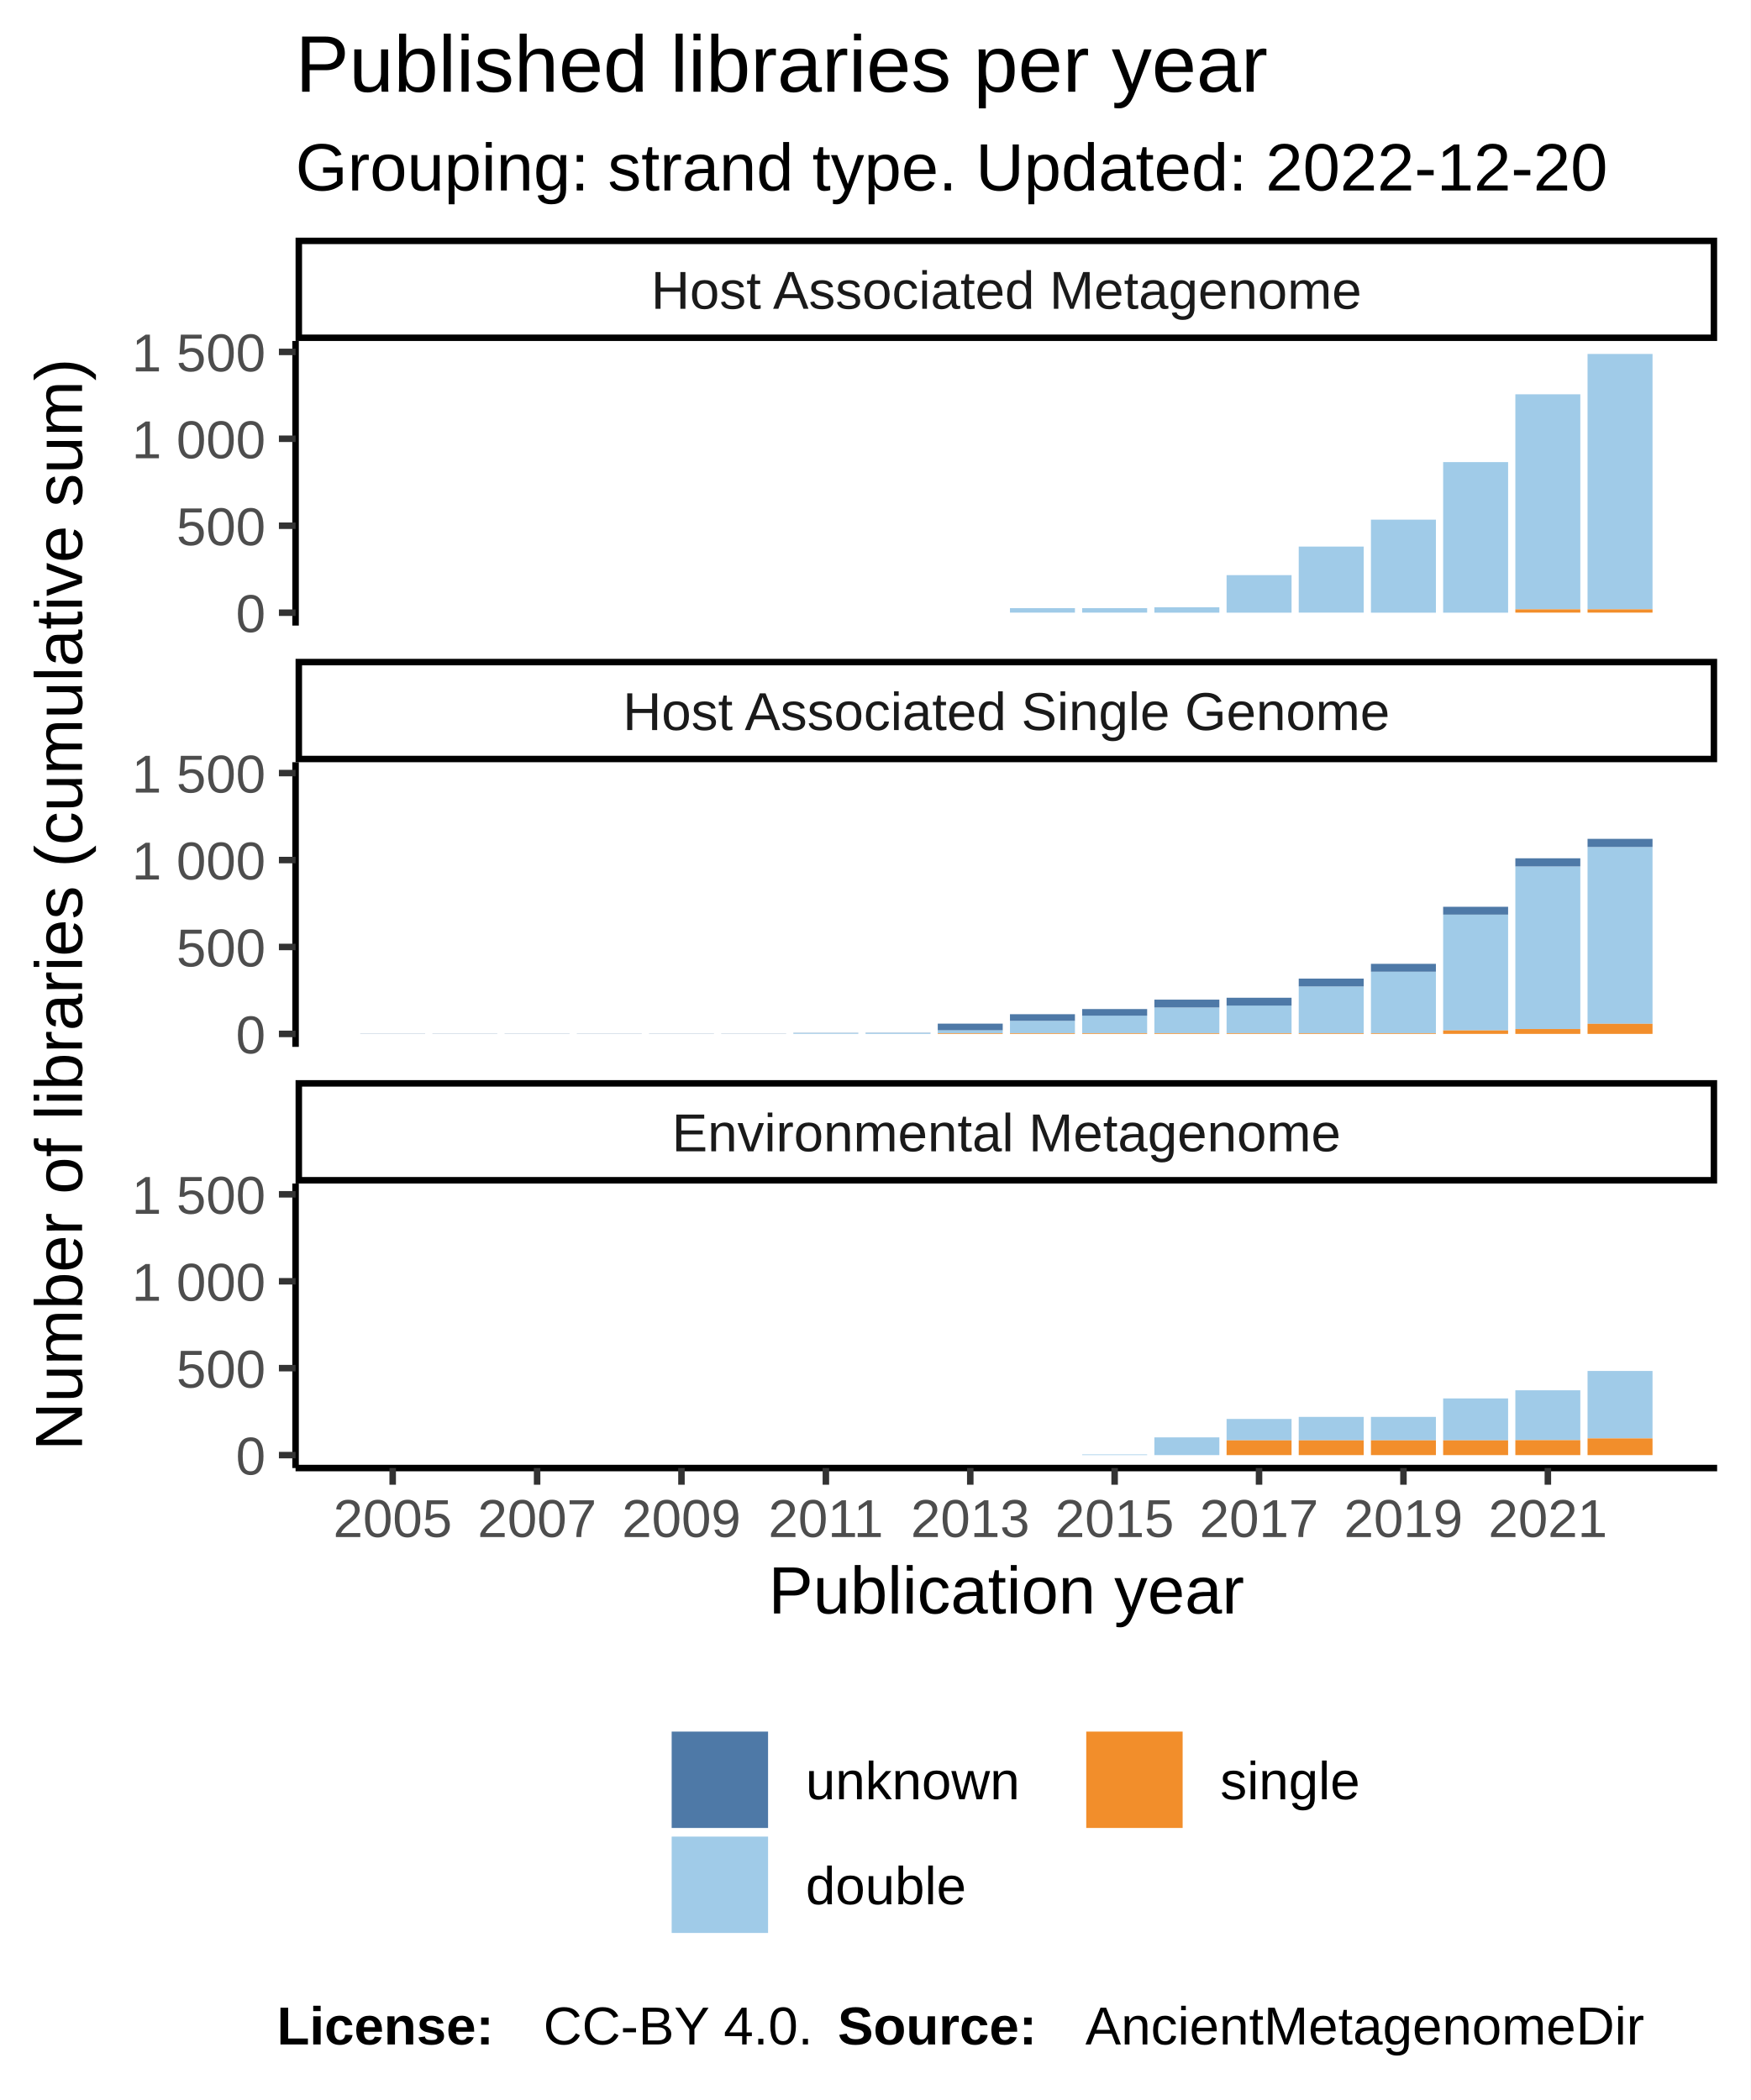
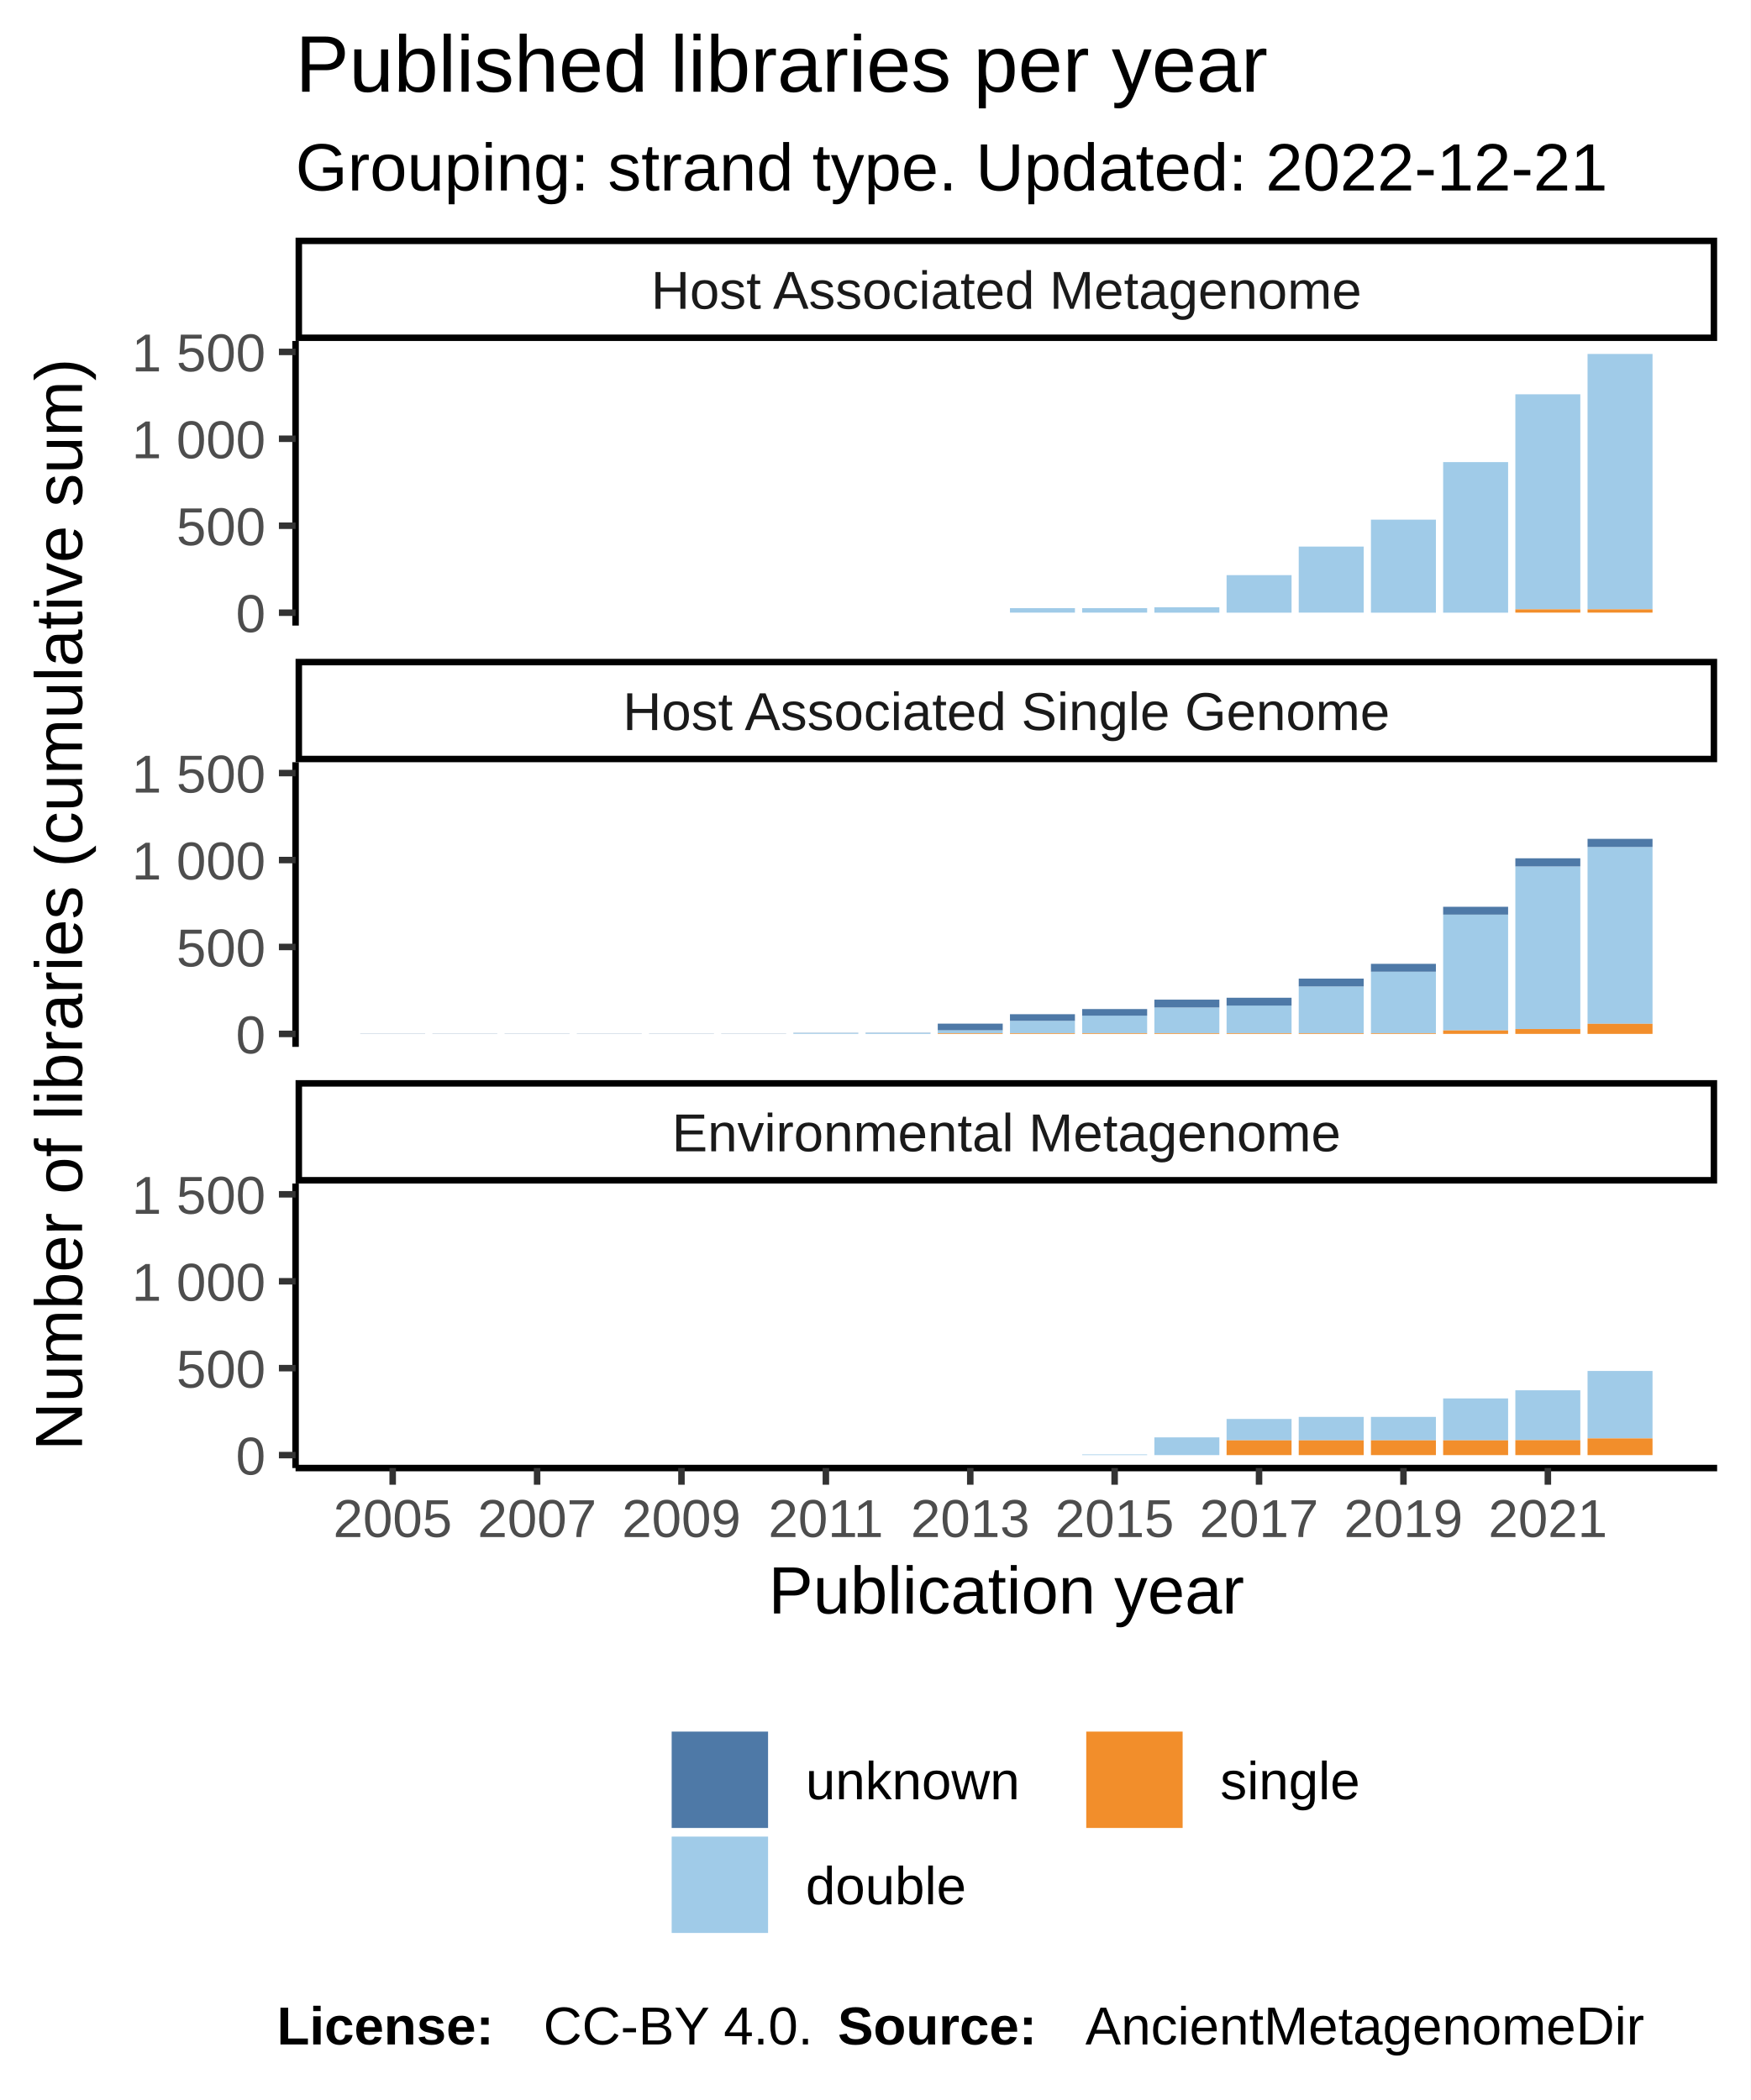
<svg xmlns="http://www.w3.org/2000/svg" class="svglite" width="288.00pt" height="345.60pt" viewBox="0 0 288.00 345.60">
  <defs>
    <style type="text/css">
    .svglite line, .svglite polyline, .svglite polygon, .svglite path, .svglite rect, .svglite circle {
      fill: none;
      stroke: #000000;
      stroke-linecap: round;
      stroke-linejoin: round;
      stroke-miterlimit: 10.00;
    }
  </style>
  </defs>
  <rect width="100%" height="100%" style="stroke: none; fill: #FFFFFF;" />
  <defs>
    <clipPath id="cpMC4wMHwyODguMDB8MC4wMHwzNDUuNjA=">
      <rect x="0.00" y="0.00" width="288.00" height="345.60" />
    </clipPath>
  </defs>
  <g clip-path="url(#cpMC4wMHwyODguMDB8MC4wMHwzNDUuNjA=)">
    <rect x="0.00" y="0.00" width="288.00" height="345.60" style="stroke-width: 1.07; stroke: #FFFFFF; fill: #FFFFFF;" />
  </g>
  <defs>
    <clipPath id="cpNDguNjN8MjgyLjUyfDU2LjEyfDEwMi45NQ==">
      <rect x="48.63" y="56.12" width="233.89" height="46.83" />
    </clipPath>
  </defs>
  <g clip-path="url(#cpNDguNjN8MjgyLjUyfDU2LjEyfDEwMi45NQ==)">
    <rect x="48.63" y="56.12" width="233.89" height="46.83" style="stroke-width: 1.07; stroke: none; fill: #FFFFFF;" />
    <rect x="59.26" y="100.83" width="10.69" height="0.00" style="stroke-width: 1.07; stroke: none; stroke-linecap: square; stroke-linejoin: miter; fill: #A0CBE8;" />
    <rect x="59.26" y="100.83" width="10.69" height="0.00" style="stroke-width: 1.07; stroke: none; stroke-linecap: square; stroke-linejoin: miter; fill: #F28E2B;" />
    <rect x="59.26" y="100.83" width="10.69" height="0.00" style="stroke-width: 1.07; stroke: none; stroke-linecap: square; stroke-linejoin: miter; fill: #4E79A7;" />
    <rect x="71.14" y="100.83" width="10.69" height="0.00" style="stroke-width: 1.07; stroke: none; stroke-linecap: square; stroke-linejoin: miter; fill: #A0CBE8;" />
    <rect x="71.14" y="100.83" width="10.69" height="0.00" style="stroke-width: 1.07; stroke: none; stroke-linecap: square; stroke-linejoin: miter; fill: #F28E2B;" />
    <rect x="71.14" y="100.83" width="10.69" height="0.00" style="stroke-width: 1.07; stroke: none; stroke-linecap: square; stroke-linejoin: miter; fill: #4E79A7;" />
    <rect x="83.02" y="100.83" width="10.69" height="0.00" style="stroke-width: 1.07; stroke: none; stroke-linecap: square; stroke-linejoin: miter; fill: #A0CBE8;" />
    <rect x="83.02" y="100.83" width="10.69" height="0.00" style="stroke-width: 1.07; stroke: none; stroke-linecap: square; stroke-linejoin: miter; fill: #F28E2B;" />
    <rect x="83.02" y="100.83" width="10.69" height="0.00" style="stroke-width: 1.07; stroke: none; stroke-linecap: square; stroke-linejoin: miter; fill: #4E79A7;" />
    <rect x="94.90" y="100.83" width="10.69" height="0.00" style="stroke-width: 1.07; stroke: none; stroke-linecap: square; stroke-linejoin: miter; fill: #A0CBE8;" />
    <rect x="94.90" y="100.83" width="10.69" height="0.00" style="stroke-width: 1.07; stroke: none; stroke-linecap: square; stroke-linejoin: miter; fill: #F28E2B;" />
    <rect x="94.90" y="100.83" width="10.69" height="0.00" style="stroke-width: 1.07; stroke: none; stroke-linecap: square; stroke-linejoin: miter; fill: #4E79A7;" />
    <rect x="106.78" y="100.83" width="10.69" height="0.00" style="stroke-width: 1.07; stroke: none; stroke-linecap: square; stroke-linejoin: miter; fill: #A0CBE8;" />
    <rect x="106.78" y="100.83" width="10.69" height="0.00" style="stroke-width: 1.07; stroke: none; stroke-linecap: square; stroke-linejoin: miter; fill: #F28E2B;" />
    <rect x="106.78" y="100.83" width="10.69" height="0.00" style="stroke-width: 1.07; stroke: none; stroke-linecap: square; stroke-linejoin: miter; fill: #4E79A7;" />
    <rect x="118.66" y="100.83" width="10.69" height="0.00" style="stroke-width: 1.07; stroke: none; stroke-linecap: square; stroke-linejoin: miter; fill: #A0CBE8;" />
    <rect x="118.66" y="100.83" width="10.69" height="0.00" style="stroke-width: 1.07; stroke: none; stroke-linecap: square; stroke-linejoin: miter; fill: #F28E2B;" />
    <rect x="118.66" y="100.83" width="10.69" height="0.00" style="stroke-width: 1.07; stroke: none; stroke-linecap: square; stroke-linejoin: miter; fill: #4E79A7;" />
    <rect x="130.53" y="100.83" width="10.69" height="0.00" style="stroke-width: 1.07; stroke: none; stroke-linecap: square; stroke-linejoin: miter; fill: #A0CBE8;" />
    <rect x="130.53" y="100.83" width="10.69" height="0.00" style="stroke-width: 1.07; stroke: none; stroke-linecap: square; stroke-linejoin: miter; fill: #F28E2B;" />
    <rect x="130.53" y="100.83" width="10.69" height="0.00" style="stroke-width: 1.07; stroke: none; stroke-linecap: square; stroke-linejoin: miter; fill: #4E79A7;" />
    <rect x="142.41" y="100.83" width="10.69" height="0.00" style="stroke-width: 1.07; stroke: none; stroke-linecap: square; stroke-linejoin: miter; fill: #A0CBE8;" />
    <rect x="142.41" y="100.83" width="10.69" height="0.00" style="stroke-width: 1.07; stroke: none; stroke-linecap: square; stroke-linejoin: miter; fill: #F28E2B;" />
    <rect x="142.41" y="100.83" width="10.69" height="0.00" style="stroke-width: 1.07; stroke: none; stroke-linecap: square; stroke-linejoin: miter; fill: #4E79A7;" />
    <rect x="154.29" y="100.83" width="10.69" height="0.00" style="stroke-width: 1.07; stroke: none; stroke-linecap: square; stroke-linejoin: miter; fill: #A0CBE8;" />
    <rect x="154.29" y="100.83" width="10.69" height="0.00" style="stroke-width: 1.07; stroke: none; stroke-linecap: square; stroke-linejoin: miter; fill: #F28E2B;" />
    <rect x="154.29" y="100.83" width="10.69" height="0.00" style="stroke-width: 1.07; stroke: none; stroke-linecap: square; stroke-linejoin: miter; fill: #4E79A7;" />
    <rect x="166.17" y="100.08" width="10.69" height="0.74" style="stroke-width: 1.07; stroke: none; stroke-linecap: square; stroke-linejoin: miter; fill: #A0CBE8;" />
    <rect x="166.17" y="100.83" width="10.69" height="0.00" style="stroke-width: 1.07; stroke: none; stroke-linecap: square; stroke-linejoin: miter; fill: #F28E2B;" />
    <rect x="166.17" y="100.08" width="10.69" height="0.00" style="stroke-width: 1.07; stroke: none; stroke-linecap: square; stroke-linejoin: miter; fill: #4E79A7;" />
    <rect x="178.05" y="100.08" width="10.69" height="0.74" style="stroke-width: 1.07; stroke: none; stroke-linecap: square; stroke-linejoin: miter; fill: #A0CBE8;" />
    <rect x="178.05" y="100.83" width="10.69" height="0.00" style="stroke-width: 1.07; stroke: none; stroke-linecap: square; stroke-linejoin: miter; fill: #F28E2B;" />
    <rect x="178.05" y="100.08" width="10.69" height="0.00" style="stroke-width: 1.07; stroke: none; stroke-linecap: square; stroke-linejoin: miter; fill: #4E79A7;" />
    <rect x="189.93" y="99.94" width="10.69" height="0.89" style="stroke-width: 1.07; stroke: none; stroke-linecap: square; stroke-linejoin: miter; fill: #A0CBE8;" />
    <rect x="189.93" y="100.83" width="10.69" height="0.00" style="stroke-width: 1.07; stroke: none; stroke-linecap: square; stroke-linejoin: miter; fill: #F28E2B;" />
    <rect x="189.93" y="99.94" width="10.69" height="0.00" style="stroke-width: 1.07; stroke: none; stroke-linecap: square; stroke-linejoin: miter; fill: #4E79A7;" />
    <rect x="201.81" y="94.65" width="10.69" height="6.18" style="stroke-width: 1.07; stroke: none; stroke-linecap: square; stroke-linejoin: miter; fill: #A0CBE8;" />
    <rect x="201.81" y="100.83" width="10.69" height="0.00" style="stroke-width: 1.07; stroke: none; stroke-linecap: square; stroke-linejoin: miter; fill: #F28E2B;" />
    <rect x="201.81" y="94.65" width="10.69" height="0.00" style="stroke-width: 1.07; stroke: none; stroke-linecap: square; stroke-linejoin: miter; fill: #4E79A7;" />
    <rect x="213.68" y="89.95" width="10.69" height="10.87" style="stroke-width: 1.07; stroke: none; stroke-linecap: square; stroke-linejoin: miter; fill: #A0CBE8;" />
    <rect x="213.68" y="100.83" width="10.69" height="0.00" style="stroke-width: 1.07; stroke: none; stroke-linecap: square; stroke-linejoin: miter; fill: #F28E2B;" />
    <rect x="213.68" y="89.95" width="10.69" height="0.00" style="stroke-width: 1.07; stroke: none; stroke-linecap: square; stroke-linejoin: miter; fill: #4E79A7;" />
    <rect x="225.56" y="85.52" width="10.69" height="15.31" style="stroke-width: 1.07; stroke: none; stroke-linecap: square; stroke-linejoin: miter; fill: #A0CBE8;" />
    <rect x="225.56" y="100.83" width="10.69" height="0.00" style="stroke-width: 1.07; stroke: none; stroke-linecap: square; stroke-linejoin: miter; fill: #F28E2B;" />
    <rect x="225.56" y="85.52" width="10.69" height="0.00" style="stroke-width: 1.07; stroke: none; stroke-linecap: square; stroke-linejoin: miter; fill: #4E79A7;" />
    <rect x="237.44" y="76.05" width="10.69" height="24.78" style="stroke-width: 1.07; stroke: none; stroke-linecap: square; stroke-linejoin: miter; fill: #A0CBE8;" />
    <rect x="237.44" y="100.83" width="10.69" height="0.00" style="stroke-width: 1.07; stroke: none; stroke-linecap: square; stroke-linejoin: miter; fill: #F28E2B;" />
    <rect x="237.44" y="76.05" width="10.69" height="0.00" style="stroke-width: 1.07; stroke: none; stroke-linecap: square; stroke-linejoin: miter; fill: #4E79A7;" />
    <rect x="249.32" y="64.89" width="10.69" height="35.39" style="stroke-width: 1.07; stroke: none; stroke-linecap: square; stroke-linejoin: miter; fill: #A0CBE8;" />
    <rect x="249.32" y="100.28" width="10.69" height="0.54" style="stroke-width: 1.07; stroke: none; stroke-linecap: square; stroke-linejoin: miter; fill: #F28E2B;" />
    <rect x="249.32" y="64.89" width="10.69" height="0.00" style="stroke-width: 1.07; stroke: none; stroke-linecap: square; stroke-linejoin: miter; fill: #4E79A7;" />
    <rect x="261.20" y="58.25" width="10.69" height="42.03" style="stroke-width: 1.07; stroke: none; stroke-linecap: square; stroke-linejoin: miter; fill: #A0CBE8;" />
    <rect x="261.20" y="100.28" width="10.69" height="0.54" style="stroke-width: 1.07; stroke: none; stroke-linecap: square; stroke-linejoin: miter; fill: #F28E2B;" />
    <rect x="261.20" y="58.25" width="10.69" height="0.00" style="stroke-width: 1.07; stroke: none; stroke-linecap: square; stroke-linejoin: miter; fill: #4E79A7;" />
  </g>
  <g clip-path="url(#cpMC4wMHwyODguMDB8MC4wMHwzNDUuNjA=)">
</g>
  <defs>
    <clipPath id="cpNDguNjN8MjgyLjUyfDEyNS40NHwxNzIuMjg=">
      <rect x="48.63" y="125.44" width="233.89" height="46.83" />
    </clipPath>
  </defs>
  <g clip-path="url(#cpNDguNjN8MjgyLjUyfDEyNS40NHwxNzIuMjg=)">
    <rect x="48.63" y="125.44" width="233.89" height="46.83" style="stroke-width: 1.07; stroke: none; fill: #FFFFFF;" />
    <rect x="59.26" y="170.12" width="10.69" height="0.029" style="stroke-width: 1.07; stroke: none; stroke-linecap: square; stroke-linejoin: miter; fill: #4E79A7;" />
    <rect x="59.26" y="170.15" width="10.69" height="0.00" style="stroke-width: 1.07; stroke: none; stroke-linecap: square; stroke-linejoin: miter; fill: #A0CBE8;" />
    <rect x="59.26" y="170.15" width="10.69" height="0.00" style="stroke-width: 1.07; stroke: none; stroke-linecap: square; stroke-linejoin: miter; fill: #F28E2B;" />
    <rect x="71.14" y="170.15" width="10.69" height="0.00" style="stroke-width: 1.07; stroke: none; stroke-linecap: square; stroke-linejoin: miter; fill: #A0CBE8;" />
    <rect x="71.14" y="170.15" width="10.69" height="0.00" style="stroke-width: 1.07; stroke: none; stroke-linecap: square; stroke-linejoin: miter; fill: #F28E2B;" />
    <rect x="71.14" y="170.12" width="10.69" height="0.029" style="stroke-width: 1.07; stroke: none; stroke-linecap: square; stroke-linejoin: miter; fill: #4E79A7;" />
    <rect x="83.02" y="170.15" width="10.69" height="0.00" style="stroke-width: 1.07; stroke: none; stroke-linecap: square; stroke-linejoin: miter; fill: #A0CBE8;" />
    <rect x="83.02" y="170.15" width="10.69" height="0.00" style="stroke-width: 1.07; stroke: none; stroke-linecap: square; stroke-linejoin: miter; fill: #F28E2B;" />
    <rect x="83.02" y="170.12" width="10.69" height="0.029" style="stroke-width: 1.07; stroke: none; stroke-linecap: square; stroke-linejoin: miter; fill: #4E79A7;" />
    <rect x="94.90" y="170.15" width="10.69" height="0.00" style="stroke-width: 1.07; stroke: none; stroke-linecap: square; stroke-linejoin: miter; fill: #A0CBE8;" />
    <rect x="94.90" y="170.15" width="10.69" height="0.00" style="stroke-width: 1.07; stroke: none; stroke-linecap: square; stroke-linejoin: miter; fill: #F28E2B;" />
    <rect x="94.90" y="170.12" width="10.69" height="0.029" style="stroke-width: 1.07; stroke: none; stroke-linecap: square; stroke-linejoin: miter; fill: #4E79A7;" />
    <rect x="106.78" y="170.15" width="10.69" height="0.00" style="stroke-width: 1.07; stroke: none; stroke-linecap: square; stroke-linejoin: miter; fill: #A0CBE8;" />
    <rect x="106.78" y="170.15" width="10.69" height="0.00" style="stroke-width: 1.07; stroke: none; stroke-linecap: square; stroke-linejoin: miter; fill: #F28E2B;" />
    <rect x="106.78" y="170.12" width="10.69" height="0.029" style="stroke-width: 1.07; stroke: none; stroke-linecap: square; stroke-linejoin: miter; fill: #4E79A7;" />
    <rect x="118.66" y="170.15" width="10.69" height="0.00" style="stroke-width: 1.07; stroke: none; stroke-linecap: square; stroke-linejoin: miter; fill: #A0CBE8;" />
    <rect x="118.66" y="170.15" width="10.69" height="0.00" style="stroke-width: 1.07; stroke: none; stroke-linecap: square; stroke-linejoin: miter; fill: #F28E2B;" />
    <rect x="118.66" y="170.12" width="10.69" height="0.029" style="stroke-width: 1.07; stroke: none; stroke-linecap: square; stroke-linejoin: miter; fill: #4E79A7;" />
    <rect x="130.53" y="170.00" width="10.69" height="0.14" style="stroke-width: 1.07; stroke: none; stroke-linecap: square; stroke-linejoin: miter; fill: #A0CBE8;" />
    <rect x="130.53" y="170.15" width="10.69" height="0.00" style="stroke-width: 1.07; stroke: none; stroke-linecap: square; stroke-linejoin: miter; fill: #F28E2B;" />
    <rect x="130.53" y="169.98" width="10.69" height="0.029" style="stroke-width: 1.07; stroke: none; stroke-linecap: square; stroke-linejoin: miter; fill: #4E79A7;" />
    <rect x="142.41" y="169.98" width="10.69" height="0.17" style="stroke-width: 1.07; stroke: none; stroke-linecap: square; stroke-linejoin: miter; fill: #A0CBE8;" />
    <rect x="142.41" y="170.15" width="10.69" height="0.00" style="stroke-width: 1.07; stroke: none; stroke-linecap: square; stroke-linejoin: miter; fill: #F28E2B;" />
    <rect x="142.41" y="169.95" width="10.69" height="0.029" style="stroke-width: 1.07; stroke: none; stroke-linecap: square; stroke-linejoin: miter; fill: #4E79A7;" />
    <rect x="154.29" y="169.55" width="10.69" height="0.49" style="stroke-width: 1.07; stroke: none; stroke-linecap: square; stroke-linejoin: miter; fill: #A0CBE8;" />
    <rect x="154.29" y="170.03" width="10.69" height="0.11" style="stroke-width: 1.07; stroke: none; stroke-linecap: square; stroke-linejoin: miter; fill: #F28E2B;" />
    <rect x="154.29" y="168.46" width="10.69" height="1.09" style="stroke-width: 1.07; stroke: none; stroke-linecap: square; stroke-linejoin: miter; fill: #4E79A7;" />
    <rect x="166.17" y="168.00" width="10.69" height="2.03" style="stroke-width: 1.07; stroke: none; stroke-linecap: square; stroke-linejoin: miter; fill: #A0CBE8;" />
    <rect x="166.17" y="170.03" width="10.69" height="0.11" style="stroke-width: 1.07; stroke: none; stroke-linecap: square; stroke-linejoin: miter; fill: #F28E2B;" />
    <rect x="166.17" y="166.91" width="10.69" height="1.09" style="stroke-width: 1.07; stroke: none; stroke-linecap: square; stroke-linejoin: miter; fill: #4E79A7;" />
    <rect x="178.05" y="167.14" width="10.69" height="2.89" style="stroke-width: 1.07; stroke: none; stroke-linecap: square; stroke-linejoin: miter; fill: #A0CBE8;" />
    <rect x="178.05" y="170.03" width="10.69" height="0.11" style="stroke-width: 1.07; stroke: none; stroke-linecap: square; stroke-linejoin: miter; fill: #F28E2B;" />
    <rect x="178.05" y="166.06" width="10.69" height="1.09" style="stroke-width: 1.07; stroke: none; stroke-linecap: square; stroke-linejoin: miter; fill: #4E79A7;" />
    <rect x="189.93" y="165.80" width="10.69" height="4.23" style="stroke-width: 1.07; stroke: none; stroke-linecap: square; stroke-linejoin: miter; fill: #A0CBE8;" />
    <rect x="189.93" y="164.51" width="10.69" height="1.29" style="stroke-width: 1.07; stroke: none; stroke-linecap: square; stroke-linejoin: miter; fill: #4E79A7;" />
    <rect x="189.93" y="170.03" width="10.69" height="0.11" style="stroke-width: 1.07; stroke: none; stroke-linecap: square; stroke-linejoin: miter; fill: #F28E2B;" />
    <rect x="201.81" y="165.48" width="10.69" height="4.55" style="stroke-width: 1.07; stroke: none; stroke-linecap: square; stroke-linejoin: miter; fill: #A0CBE8;" />
    <rect x="201.81" y="170.03" width="10.69" height="0.11" style="stroke-width: 1.07; stroke: none; stroke-linecap: square; stroke-linejoin: miter; fill: #F28E2B;" />
    <rect x="201.81" y="164.20" width="10.69" height="1.29" style="stroke-width: 1.07; stroke: none; stroke-linecap: square; stroke-linejoin: miter; fill: #4E79A7;" />
    <rect x="213.68" y="162.34" width="10.69" height="7.70" style="stroke-width: 1.07; stroke: none; stroke-linecap: square; stroke-linejoin: miter; fill: #A0CBE8;" />
    <rect x="213.68" y="170.03" width="10.69" height="0.11" style="stroke-width: 1.07; stroke: none; stroke-linecap: square; stroke-linejoin: miter; fill: #F28E2B;" />
    <rect x="213.68" y="161.05" width="10.69" height="1.29" style="stroke-width: 1.07; stroke: none; stroke-linecap: square; stroke-linejoin: miter; fill: #4E79A7;" />
    <rect x="225.56" y="159.90" width="10.69" height="10.13" style="stroke-width: 1.07; stroke: none; stroke-linecap: square; stroke-linejoin: miter; fill: #A0CBE8;" />
    <rect x="225.56" y="170.03" width="10.69" height="0.11" style="stroke-width: 1.07; stroke: none; stroke-linecap: square; stroke-linejoin: miter; fill: #F28E2B;" />
    <rect x="225.56" y="158.62" width="10.69" height="1.29" style="stroke-width: 1.07; stroke: none; stroke-linecap: square; stroke-linejoin: miter; fill: #4E79A7;" />
    <rect x="237.44" y="150.52" width="10.69" height="19.06" style="stroke-width: 1.07; stroke: none; stroke-linecap: square; stroke-linejoin: miter; fill: #A0CBE8;" />
    <rect x="237.44" y="169.58" width="10.69" height="0.57" style="stroke-width: 1.07; stroke: none; stroke-linecap: square; stroke-linejoin: miter; fill: #F28E2B;" />
    <rect x="237.44" y="149.23" width="10.69" height="1.29" style="stroke-width: 1.07; stroke: none; stroke-linecap: square; stroke-linejoin: miter; fill: #4E79A7;" />
    <rect x="249.32" y="142.59" width="10.69" height="26.75" style="stroke-width: 1.07; stroke: none; stroke-linecap: square; stroke-linejoin: miter; fill: #A0CBE8;" />
    <rect x="249.32" y="169.35" width="10.69" height="0.80" style="stroke-width: 1.07; stroke: none; stroke-linecap: square; stroke-linejoin: miter; fill: #F28E2B;" />
    <rect x="249.32" y="141.25" width="10.69" height="1.34" style="stroke-width: 1.07; stroke: none; stroke-linecap: square; stroke-linejoin: miter; fill: #4E79A7;" />
    <rect x="261.20" y="139.39" width="10.69" height="29.10" style="stroke-width: 1.07; stroke: none; stroke-linecap: square; stroke-linejoin: miter; fill: #A0CBE8;" />
    <rect x="261.20" y="168.49" width="10.69" height="1.66" style="stroke-width: 1.07; stroke: none; stroke-linecap: square; stroke-linejoin: miter; fill: #F28E2B;" />
    <rect x="261.20" y="138.05" width="10.69" height="1.34" style="stroke-width: 1.07; stroke: none; stroke-linecap: square; stroke-linejoin: miter; fill: #4E79A7;" />
  </g>
  <g clip-path="url(#cpMC4wMHwyODguMDB8MC4wMHwzNDUuNjA=)">
</g>
  <defs>
    <clipPath id="cpNDguNjN8MjgyLjUyfDE5NC43N3wyNDEuNjA=">
      <rect x="48.63" y="194.77" width="233.89" height="46.83" />
    </clipPath>
  </defs>
  <g clip-path="url(#cpNDguNjN8MjgyLjUyfDE5NC43N3wyNDEuNjA=)">
    <rect x="48.63" y="194.77" width="233.89" height="46.83" style="stroke-width: 1.07; stroke: none; fill: #FFFFFF;" />
    <rect x="59.26" y="239.47" width="10.69" height="0.00" style="stroke-width: 1.07; stroke: none; stroke-linecap: square; stroke-linejoin: miter; fill: #A0CBE8;" />
    <rect x="59.26" y="239.47" width="10.69" height="0.00" style="stroke-width: 1.07; stroke: none; stroke-linecap: square; stroke-linejoin: miter; fill: #F28E2B;" />
    <rect x="59.26" y="239.47" width="10.69" height="0.00" style="stroke-width: 1.07; stroke: none; stroke-linecap: square; stroke-linejoin: miter; fill: #4E79A7;" />
    <rect x="71.14" y="239.47" width="10.69" height="0.00" style="stroke-width: 1.07; stroke: none; stroke-linecap: square; stroke-linejoin: miter; fill: #A0CBE8;" />
    <rect x="71.14" y="239.47" width="10.69" height="0.00" style="stroke-width: 1.07; stroke: none; stroke-linecap: square; stroke-linejoin: miter; fill: #F28E2B;" />
    <rect x="71.14" y="239.47" width="10.69" height="0.00" style="stroke-width: 1.07; stroke: none; stroke-linecap: square; stroke-linejoin: miter; fill: #4E79A7;" />
    <rect x="83.02" y="239.47" width="10.69" height="0.00" style="stroke-width: 1.07; stroke: none; stroke-linecap: square; stroke-linejoin: miter; fill: #A0CBE8;" />
    <rect x="83.02" y="239.47" width="10.69" height="0.00" style="stroke-width: 1.07; stroke: none; stroke-linecap: square; stroke-linejoin: miter; fill: #F28E2B;" />
    <rect x="83.02" y="239.47" width="10.69" height="0.00" style="stroke-width: 1.07; stroke: none; stroke-linecap: square; stroke-linejoin: miter; fill: #4E79A7;" />
    <rect x="94.90" y="239.47" width="10.69" height="0.00" style="stroke-width: 1.07; stroke: none; stroke-linecap: square; stroke-linejoin: miter; fill: #A0CBE8;" />
    <rect x="94.90" y="239.47" width="10.69" height="0.00" style="stroke-width: 1.07; stroke: none; stroke-linecap: square; stroke-linejoin: miter; fill: #F28E2B;" />
    <rect x="94.90" y="239.47" width="10.69" height="0.00" style="stroke-width: 1.07; stroke: none; stroke-linecap: square; stroke-linejoin: miter; fill: #4E79A7;" />
    <rect x="106.78" y="239.47" width="10.69" height="0.00" style="stroke-width: 1.07; stroke: none; stroke-linecap: square; stroke-linejoin: miter; fill: #A0CBE8;" />
    <rect x="106.78" y="239.47" width="10.69" height="0.00" style="stroke-width: 1.07; stroke: none; stroke-linecap: square; stroke-linejoin: miter; fill: #F28E2B;" />
    <rect x="106.78" y="239.47" width="10.69" height="0.00" style="stroke-width: 1.07; stroke: none; stroke-linecap: square; stroke-linejoin: miter; fill: #4E79A7;" />
    <rect x="118.66" y="239.47" width="10.69" height="0.00" style="stroke-width: 1.07; stroke: none; stroke-linecap: square; stroke-linejoin: miter; fill: #A0CBE8;" />
    <rect x="118.66" y="239.47" width="10.69" height="0.00" style="stroke-width: 1.07; stroke: none; stroke-linecap: square; stroke-linejoin: miter; fill: #F28E2B;" />
    <rect x="118.66" y="239.47" width="10.69" height="0.00" style="stroke-width: 1.07; stroke: none; stroke-linecap: square; stroke-linejoin: miter; fill: #4E79A7;" />
    <rect x="130.53" y="239.47" width="10.69" height="0.00" style="stroke-width: 1.07; stroke: none; stroke-linecap: square; stroke-linejoin: miter; fill: #A0CBE8;" />
    <rect x="130.53" y="239.47" width="10.69" height="0.00" style="stroke-width: 1.07; stroke: none; stroke-linecap: square; stroke-linejoin: miter; fill: #F28E2B;" />
    <rect x="130.53" y="239.47" width="10.69" height="0.00" style="stroke-width: 1.07; stroke: none; stroke-linecap: square; stroke-linejoin: miter; fill: #4E79A7;" />
    <rect x="142.41" y="239.47" width="10.69" height="0.00" style="stroke-width: 1.07; stroke: none; stroke-linecap: square; stroke-linejoin: miter; fill: #A0CBE8;" />
    <rect x="142.41" y="239.47" width="10.69" height="0.00" style="stroke-width: 1.07; stroke: none; stroke-linecap: square; stroke-linejoin: miter; fill: #F28E2B;" />
    <rect x="142.41" y="239.47" width="10.69" height="0.00" style="stroke-width: 1.07; stroke: none; stroke-linecap: square; stroke-linejoin: miter; fill: #4E79A7;" />
    <rect x="154.29" y="239.47" width="10.69" height="0.00" style="stroke-width: 1.07; stroke: none; stroke-linecap: square; stroke-linejoin: miter; fill: #A0CBE8;" />
    <rect x="154.29" y="239.47" width="10.69" height="0.00" style="stroke-width: 1.07; stroke: none; stroke-linecap: square; stroke-linejoin: miter; fill: #F28E2B;" />
    <rect x="154.29" y="239.47" width="10.69" height="0.00" style="stroke-width: 1.07; stroke: none; stroke-linecap: square; stroke-linejoin: miter; fill: #4E79A7;" />
    <rect x="166.17" y="239.47" width="10.69" height="0.00" style="stroke-width: 1.07; stroke: none; stroke-linecap: square; stroke-linejoin: miter; fill: #A0CBE8;" />
    <rect x="166.17" y="239.47" width="10.69" height="0.00" style="stroke-width: 1.07; stroke: none; stroke-linecap: square; stroke-linejoin: miter; fill: #F28E2B;" />
    <rect x="166.17" y="239.47" width="10.69" height="0.00" style="stroke-width: 1.07; stroke: none; stroke-linecap: square; stroke-linejoin: miter; fill: #4E79A7;" />
    <rect x="178.05" y="239.36" width="10.69" height="0.11" style="stroke-width: 1.07; stroke: none; stroke-linecap: square; stroke-linejoin: miter; fill: #A0CBE8;" />
    <rect x="178.05" y="239.47" width="10.69" height="0.00" style="stroke-width: 1.07; stroke: none; stroke-linecap: square; stroke-linejoin: miter; fill: #F28E2B;" />
    <rect x="178.05" y="239.36" width="10.69" height="0.00" style="stroke-width: 1.07; stroke: none; stroke-linecap: square; stroke-linejoin: miter; fill: #4E79A7;" />
    <rect x="189.93" y="236.55" width="10.69" height="2.92" style="stroke-width: 1.07; stroke: none; stroke-linecap: square; stroke-linejoin: miter; fill: #A0CBE8;" />
    <rect x="189.93" y="239.47" width="10.69" height="0.00" style="stroke-width: 1.07; stroke: none; stroke-linecap: square; stroke-linejoin: miter; fill: #F28E2B;" />
    <rect x="189.93" y="236.55" width="10.69" height="0.00" style="stroke-width: 1.07; stroke: none; stroke-linecap: square; stroke-linejoin: miter; fill: #4E79A7;" />
    <rect x="201.81" y="233.52" width="10.69" height="3.52" style="stroke-width: 1.07; stroke: none; stroke-linecap: square; stroke-linejoin: miter; fill: #A0CBE8;" />
    <rect x="201.81" y="237.04" width="10.69" height="2.43" style="stroke-width: 1.07; stroke: none; stroke-linecap: square; stroke-linejoin: miter; fill: #F28E2B;" />
    <rect x="201.81" y="233.52" width="10.69" height="0.00" style="stroke-width: 1.07; stroke: none; stroke-linecap: square; stroke-linejoin: miter; fill: #4E79A7;" />
    <rect x="213.68" y="233.18" width="10.69" height="3.86" style="stroke-width: 1.07; stroke: none; stroke-linecap: square; stroke-linejoin: miter; fill: #A0CBE8;" />
    <rect x="213.68" y="237.04" width="10.69" height="2.43" style="stroke-width: 1.07; stroke: none; stroke-linecap: square; stroke-linejoin: miter; fill: #F28E2B;" />
    <rect x="213.68" y="233.18" width="10.69" height="0.00" style="stroke-width: 1.07; stroke: none; stroke-linecap: square; stroke-linejoin: miter; fill: #4E79A7;" />
    <rect x="225.56" y="233.18" width="10.69" height="3.86" style="stroke-width: 1.07; stroke: none; stroke-linecap: square; stroke-linejoin: miter; fill: #A0CBE8;" />
    <rect x="225.56" y="237.04" width="10.69" height="2.43" style="stroke-width: 1.07; stroke: none; stroke-linecap: square; stroke-linejoin: miter; fill: #F28E2B;" />
    <rect x="225.56" y="233.18" width="10.69" height="0.00" style="stroke-width: 1.07; stroke: none; stroke-linecap: square; stroke-linejoin: miter; fill: #4E79A7;" />
    <rect x="237.44" y="230.14" width="10.69" height="6.90" style="stroke-width: 1.07; stroke: none; stroke-linecap: square; stroke-linejoin: miter; fill: #A0CBE8;" />
    <rect x="237.44" y="237.04" width="10.69" height="2.43" style="stroke-width: 1.07; stroke: none; stroke-linecap: square; stroke-linejoin: miter; fill: #F28E2B;" />
    <rect x="237.44" y="230.14" width="10.69" height="0.00" style="stroke-width: 1.07; stroke: none; stroke-linecap: square; stroke-linejoin: miter; fill: #4E79A7;" />
    <rect x="249.32" y="228.80" width="10.69" height="8.21" style="stroke-width: 1.07; stroke: none; stroke-linecap: square; stroke-linejoin: miter; fill: #A0CBE8;" />
    <rect x="249.32" y="237.01" width="10.69" height="2.46" style="stroke-width: 1.07; stroke: none; stroke-linecap: square; stroke-linejoin: miter; fill: #F28E2B;" />
    <rect x="249.32" y="228.80" width="10.69" height="0.00" style="stroke-width: 1.07; stroke: none; stroke-linecap: square; stroke-linejoin: miter; fill: #4E79A7;" />
    <rect x="261.20" y="225.62" width="10.69" height="11.10" style="stroke-width: 1.07; stroke: none; stroke-linecap: square; stroke-linejoin: miter; fill: #A0CBE8;" />
    <rect x="261.20" y="236.72" width="10.69" height="2.75" style="stroke-width: 1.07; stroke: none; stroke-linecap: square; stroke-linejoin: miter; fill: #F28E2B;" />
    <rect x="261.20" y="225.62" width="10.69" height="0.00" style="stroke-width: 1.07; stroke: none; stroke-linecap: square; stroke-linejoin: miter; fill: #4E79A7;" />
  </g>
  <g clip-path="url(#cpMC4wMHwyODguMDB8MC4wMHwzNDUuNjA=)">
</g>
  <defs>
    <clipPath id="cpNDguNjN8MjgyLjUyfDE3Ny43NnwxOTQuNzc=">
      <rect x="48.63" y="177.76" width="233.89" height="17.01" />
    </clipPath>
  </defs>
  <g clip-path="url(#cpNDguNjN8MjgyLjUyfDE3Ny43NnwxOTQuNzc=)">
    <rect x="48.63" y="177.76" width="233.89" height="17.01" style="stroke-width: 2.13; fill: #FFFFFF;" />
    <text x="165.58" y="189.47" text-anchor="middle" style="font-size: 8.80px; fill: #1A1A1A; font-family: Liberation Sans;" textLength="124.59px" lengthAdjust="spacingAndGlyphs">Environmental Metagenome</text>
  </g>
  <g clip-path="url(#cpMC4wMHwyODguMDB8MC4wMHwzNDUuNjA=)">
</g>
  <defs>
    <clipPath id="cpNDguNjN8MjgyLjUyfDEwOC40M3wxMjUuNDQ=">
      <rect x="48.63" y="108.43" width="233.89" height="17.01" />
    </clipPath>
  </defs>
  <g clip-path="url(#cpNDguNjN8MjgyLjUyfDEwOC40M3wxMjUuNDQ=)">
    <rect x="48.63" y="108.43" width="233.89" height="17.01" style="stroke-width: 2.13; fill: #FFFFFF;" />
    <text x="165.58" y="120.15" text-anchor="middle" style="font-size: 8.80px; fill: #1A1A1A; font-family: Liberation Sans;" textLength="140.36px" lengthAdjust="spacingAndGlyphs">Host Associated Single Genome</text>
  </g>
  <g clip-path="url(#cpMC4wMHwyODguMDB8MC4wMHwzNDUuNjA=)">
</g>
  <defs>
    <clipPath id="cpNDguNjN8MjgyLjUyfDM5LjExfDU2LjEy">
      <rect x="48.63" y="39.11" width="233.89" height="17.01" />
    </clipPath>
  </defs>
  <g clip-path="url(#cpNDguNjN8MjgyLjUyfDM5LjExfDU2LjEy)">
    <rect x="48.63" y="39.11" width="233.89" height="17.01" style="stroke-width: 2.13; fill: #FFFFFF;" />
    <text x="165.58" y="50.82" text-anchor="middle" style="font-size: 8.80px; fill: #1A1A1A; font-family: Liberation Sans;" textLength="131.12px" lengthAdjust="spacingAndGlyphs">Host Associated Metagenome</text>
  </g>
  <g clip-path="url(#cpMC4wMHwyODguMDB8MC4wMHwzNDUuNjA=)">
    <polyline points="48.63,241.60 282.52,241.60 " style="stroke-width: 1.07; stroke-linecap: butt;" />
    <polyline points="64.61,244.34 64.61,241.60 " style="stroke-width: 1.07; stroke: #333333; stroke-linecap: butt;" />
    <polyline points="88.37,244.34 88.37,241.60 " style="stroke-width: 1.07; stroke: #333333; stroke-linecap: butt;" />
    <polyline points="112.12,244.34 112.12,241.60 " style="stroke-width: 1.07; stroke: #333333; stroke-linecap: butt;" />
    <polyline points="135.88,244.34 135.88,241.60 " style="stroke-width: 1.07; stroke: #333333; stroke-linecap: butt;" />
    <polyline points="159.64,244.34 159.64,241.60 " style="stroke-width: 1.07; stroke: #333333; stroke-linecap: butt;" />
    <polyline points="183.39,244.34 183.39,241.60 " style="stroke-width: 1.07; stroke: #333333; stroke-linecap: butt;" />
    <polyline points="207.15,244.34 207.15,241.60 " style="stroke-width: 1.07; stroke: #333333; stroke-linecap: butt;" />
    <polyline points="230.91,244.34 230.91,241.60 " style="stroke-width: 1.07; stroke: #333333; stroke-linecap: butt;" />
    <polyline points="254.67,244.34 254.67,241.60 " style="stroke-width: 1.07; stroke: #333333; stroke-linecap: butt;" />
    <text x="64.61" y="252.95" text-anchor="middle" style="font-size: 8.80px; fill: #4D4D4D; font-family: Liberation Sans;" textLength="22.38px" lengthAdjust="spacingAndGlyphs">2005</text>
    <text x="88.37" y="252.95" text-anchor="middle" style="font-size: 8.80px; fill: #4D4D4D; font-family: Liberation Sans;" textLength="22.38px" lengthAdjust="spacingAndGlyphs">2007</text>
    <text x="112.12" y="252.95" text-anchor="middle" style="font-size: 8.80px; fill: #4D4D4D; font-family: Liberation Sans;" textLength="22.38px" lengthAdjust="spacingAndGlyphs">2009</text>
    <text x="135.88" y="252.95" text-anchor="middle" style="font-size: 8.80px; fill: #4D4D4D; font-family: Liberation Sans;" textLength="22.38px" lengthAdjust="spacingAndGlyphs">2011</text>
    <text x="159.64" y="252.95" text-anchor="middle" style="font-size: 8.80px; fill: #4D4D4D; font-family: Liberation Sans;" textLength="22.38px" lengthAdjust="spacingAndGlyphs">2013</text>
    <text x="183.39" y="252.95" text-anchor="middle" style="font-size: 8.80px; fill: #4D4D4D; font-family: Liberation Sans;" textLength="22.38px" lengthAdjust="spacingAndGlyphs">2015</text>
    <text x="207.15" y="252.95" text-anchor="middle" style="font-size: 8.80px; fill: #4D4D4D; font-family: Liberation Sans;" textLength="22.38px" lengthAdjust="spacingAndGlyphs">2017</text>
    <text x="230.91" y="252.95" text-anchor="middle" style="font-size: 8.80px; fill: #4D4D4D; font-family: Liberation Sans;" textLength="22.38px" lengthAdjust="spacingAndGlyphs">2019</text>
    <text x="254.67" y="252.95" text-anchor="middle" style="font-size: 8.80px; fill: #4D4D4D; font-family: Liberation Sans;" textLength="22.38px" lengthAdjust="spacingAndGlyphs">2021</text>
    <polyline points="48.63,102.95 48.63,56.12 " style="stroke-width: 1.07; stroke-linecap: butt;" />
    <text x="43.70" y="104.03" text-anchor="end" style="font-size: 8.80px; fill: #4D4D4D; font-family: Liberation Sans;" textLength="5.59px" lengthAdjust="spacingAndGlyphs">0</text>
    <text x="43.70" y="89.73" text-anchor="end" style="font-size: 8.80px; fill: #4D4D4D; font-family: Liberation Sans;" textLength="16.78px" lengthAdjust="spacingAndGlyphs">500</text>
    <text x="43.70" y="75.42" text-anchor="end" style="font-size: 8.80px; fill: #4D4D4D; font-family: Liberation Sans;" textLength="25.17px" lengthAdjust="spacingAndGlyphs">1 000</text>
    <text x="43.70" y="61.12" text-anchor="end" style="font-size: 8.80px; fill: #4D4D4D; font-family: Liberation Sans;" textLength="25.17px" lengthAdjust="spacingAndGlyphs">1 500</text>
    <polyline points="45.89,100.83 48.63,100.83 " style="stroke-width: 1.07; stroke: #333333; stroke-linecap: butt;" />
    <polyline points="45.89,86.52 48.63,86.52 " style="stroke-width: 1.07; stroke: #333333; stroke-linecap: butt;" />
    <polyline points="45.89,72.21 48.63,72.21 " style="stroke-width: 1.07; stroke: #333333; stroke-linecap: butt;" />
    <polyline points="45.89,57.91 48.63,57.91 " style="stroke-width: 1.07; stroke: #333333; stroke-linecap: butt;" />
    <polyline points="48.63,172.28 48.63,125.44 " style="stroke-width: 1.07; stroke-linecap: butt;" />
    <text x="43.70" y="173.36" text-anchor="end" style="font-size: 8.80px; fill: #4D4D4D; font-family: Liberation Sans;" textLength="5.59px" lengthAdjust="spacingAndGlyphs">0</text>
    <text x="43.70" y="159.05" text-anchor="end" style="font-size: 8.80px; fill: #4D4D4D; font-family: Liberation Sans;" textLength="16.78px" lengthAdjust="spacingAndGlyphs">500</text>
    <text x="43.70" y="144.74" text-anchor="end" style="font-size: 8.80px; fill: #4D4D4D; font-family: Liberation Sans;" textLength="25.17px" lengthAdjust="spacingAndGlyphs">1 000</text>
    <text x="43.70" y="130.44" text-anchor="end" style="font-size: 8.80px; fill: #4D4D4D; font-family: Liberation Sans;" textLength="25.17px" lengthAdjust="spacingAndGlyphs">1 500</text>
    <polyline points="45.89,170.15 48.63,170.15 " style="stroke-width: 1.07; stroke: #333333; stroke-linecap: butt;" />
    <polyline points="45.89,155.84 48.63,155.84 " style="stroke-width: 1.07; stroke: #333333; stroke-linecap: butt;" />
    <polyline points="45.89,141.54 48.63,141.54 " style="stroke-width: 1.07; stroke: #333333; stroke-linecap: butt;" />
    <polyline points="45.89,127.23 48.63,127.23 " style="stroke-width: 1.07; stroke: #333333; stroke-linecap: butt;" />
    <polyline points="48.63,241.60 48.63,194.77 " style="stroke-width: 1.07; stroke-linecap: butt;" />
    <text x="43.70" y="242.68" text-anchor="end" style="font-size: 8.80px; fill: #4D4D4D; font-family: Liberation Sans;" textLength="5.59px" lengthAdjust="spacingAndGlyphs">0</text>
    <text x="43.70" y="228.37" text-anchor="end" style="font-size: 8.80px; fill: #4D4D4D; font-family: Liberation Sans;" textLength="16.78px" lengthAdjust="spacingAndGlyphs">500</text>
    <text x="43.70" y="214.07" text-anchor="end" style="font-size: 8.80px; fill: #4D4D4D; font-family: Liberation Sans;" textLength="25.17px" lengthAdjust="spacingAndGlyphs">1 000</text>
    <text x="43.70" y="199.76" text-anchor="end" style="font-size: 8.80px; fill: #4D4D4D; font-family: Liberation Sans;" textLength="25.17px" lengthAdjust="spacingAndGlyphs">1 500</text>
    <polyline points="45.89,239.47 48.63,239.47 " style="stroke-width: 1.07; stroke: #333333; stroke-linecap: butt;" />
    <polyline points="45.89,225.16 48.63,225.16 " style="stroke-width: 1.07; stroke: #333333; stroke-linecap: butt;" />
    <polyline points="45.89,210.86 48.63,210.86 " style="stroke-width: 1.07; stroke: #333333; stroke-linecap: butt;" />
    <polyline points="45.89,196.55 48.63,196.55 " style="stroke-width: 1.07; stroke: #333333; stroke-linecap: butt;" />
    <text x="165.58" y="265.53" text-anchor="middle" style="font-size: 11.00px; font-family: Liberation Sans;" textLength="88.41px" lengthAdjust="spacingAndGlyphs">Publication year</text>
    <text transform="translate(13.50,148.86) rotate(-90)" text-anchor="middle" style="font-size: 11.00px; font-family: Liberation Sans;" textLength="213.38px" lengthAdjust="spacingAndGlyphs">Number of  libraries  (cumulative sum)</text>
    <rect x="98.85" y="278.78" width="133.46" height="45.52" style="stroke-width: 1.07; stroke: none; fill: #FFFFFF;" />
    <rect x="110.51" y="284.97" width="15.86" height="15.86" style="stroke-width: 1.07; stroke: none; stroke-linecap: square; stroke-linejoin: miter; fill: #4E79A7;" />
    <rect x="110.51" y="302.25" width="15.86" height="15.86" style="stroke-width: 1.07; stroke: none; stroke-linecap: square; stroke-linejoin: miter; fill: #A0CBE8;" />
    <rect x="178.72" y="284.97" width="15.86" height="15.86" style="stroke-width: 1.07; stroke: none; stroke-linecap: square; stroke-linejoin: miter; fill: #F28E2B;" />
    <text x="132.56" y="296.11" style="font-size: 8.80px; font-family: Liberation Sans;" textLength="39.97px" lengthAdjust="spacingAndGlyphs">unknown</text>
    <text x="132.56" y="313.39" style="font-size: 8.80px; font-family: Liberation Sans;" textLength="30.00px" lengthAdjust="spacingAndGlyphs">double</text>
    <text x="200.77" y="296.11" style="font-size: 8.80px; font-family: Liberation Sans;" textLength="26.06px" lengthAdjust="spacingAndGlyphs">single</text>
-     <text x="48.63" y="31.34" style="font-size: 11.00px; font-family: Liberation Sans;" textLength="245.99px" lengthAdjust="spacingAndGlyphs">Grouping: strand type. Updated: 2022-12-20</text>
+     <text x="48.63" y="31.34" style="font-size: 11.00px; font-family: Liberation Sans;" textLength="245.99px" lengthAdjust="spacingAndGlyphs">Grouping: strand type. Updated: 2022-12-21</text>
    <text x="48.63" y="15.10" style="font-size: 13.20px; font-family: Liberation Sans;" textLength="180.69px" lengthAdjust="spacingAndGlyphs">Published libraries per year</text>
    <text x="45.55" y="336.46" style="font-size: 8.80px; font-weight: bold; font-family: Liberation Sans;" textLength="43.86px" lengthAdjust="spacingAndGlyphs">License: </text>
    <text x="89.40" y="336.46" style="font-size: 8.80px; font-family: Liberation Sans;" textLength="48.43px" lengthAdjust="spacingAndGlyphs">CC-BY 4.0. </text>
    <text x="137.83" y="336.46" style="font-size: 8.80px; font-weight: bold; font-family: Liberation Sans;" textLength="40.75px" lengthAdjust="spacingAndGlyphs">Source: </text>
    <text x="178.58" y="336.46" style="font-size: 8.80px; font-family: Liberation Sans;" textLength="103.94px" lengthAdjust="spacingAndGlyphs">AncientMetagenomeDir</text>
  </g>
</svg>
